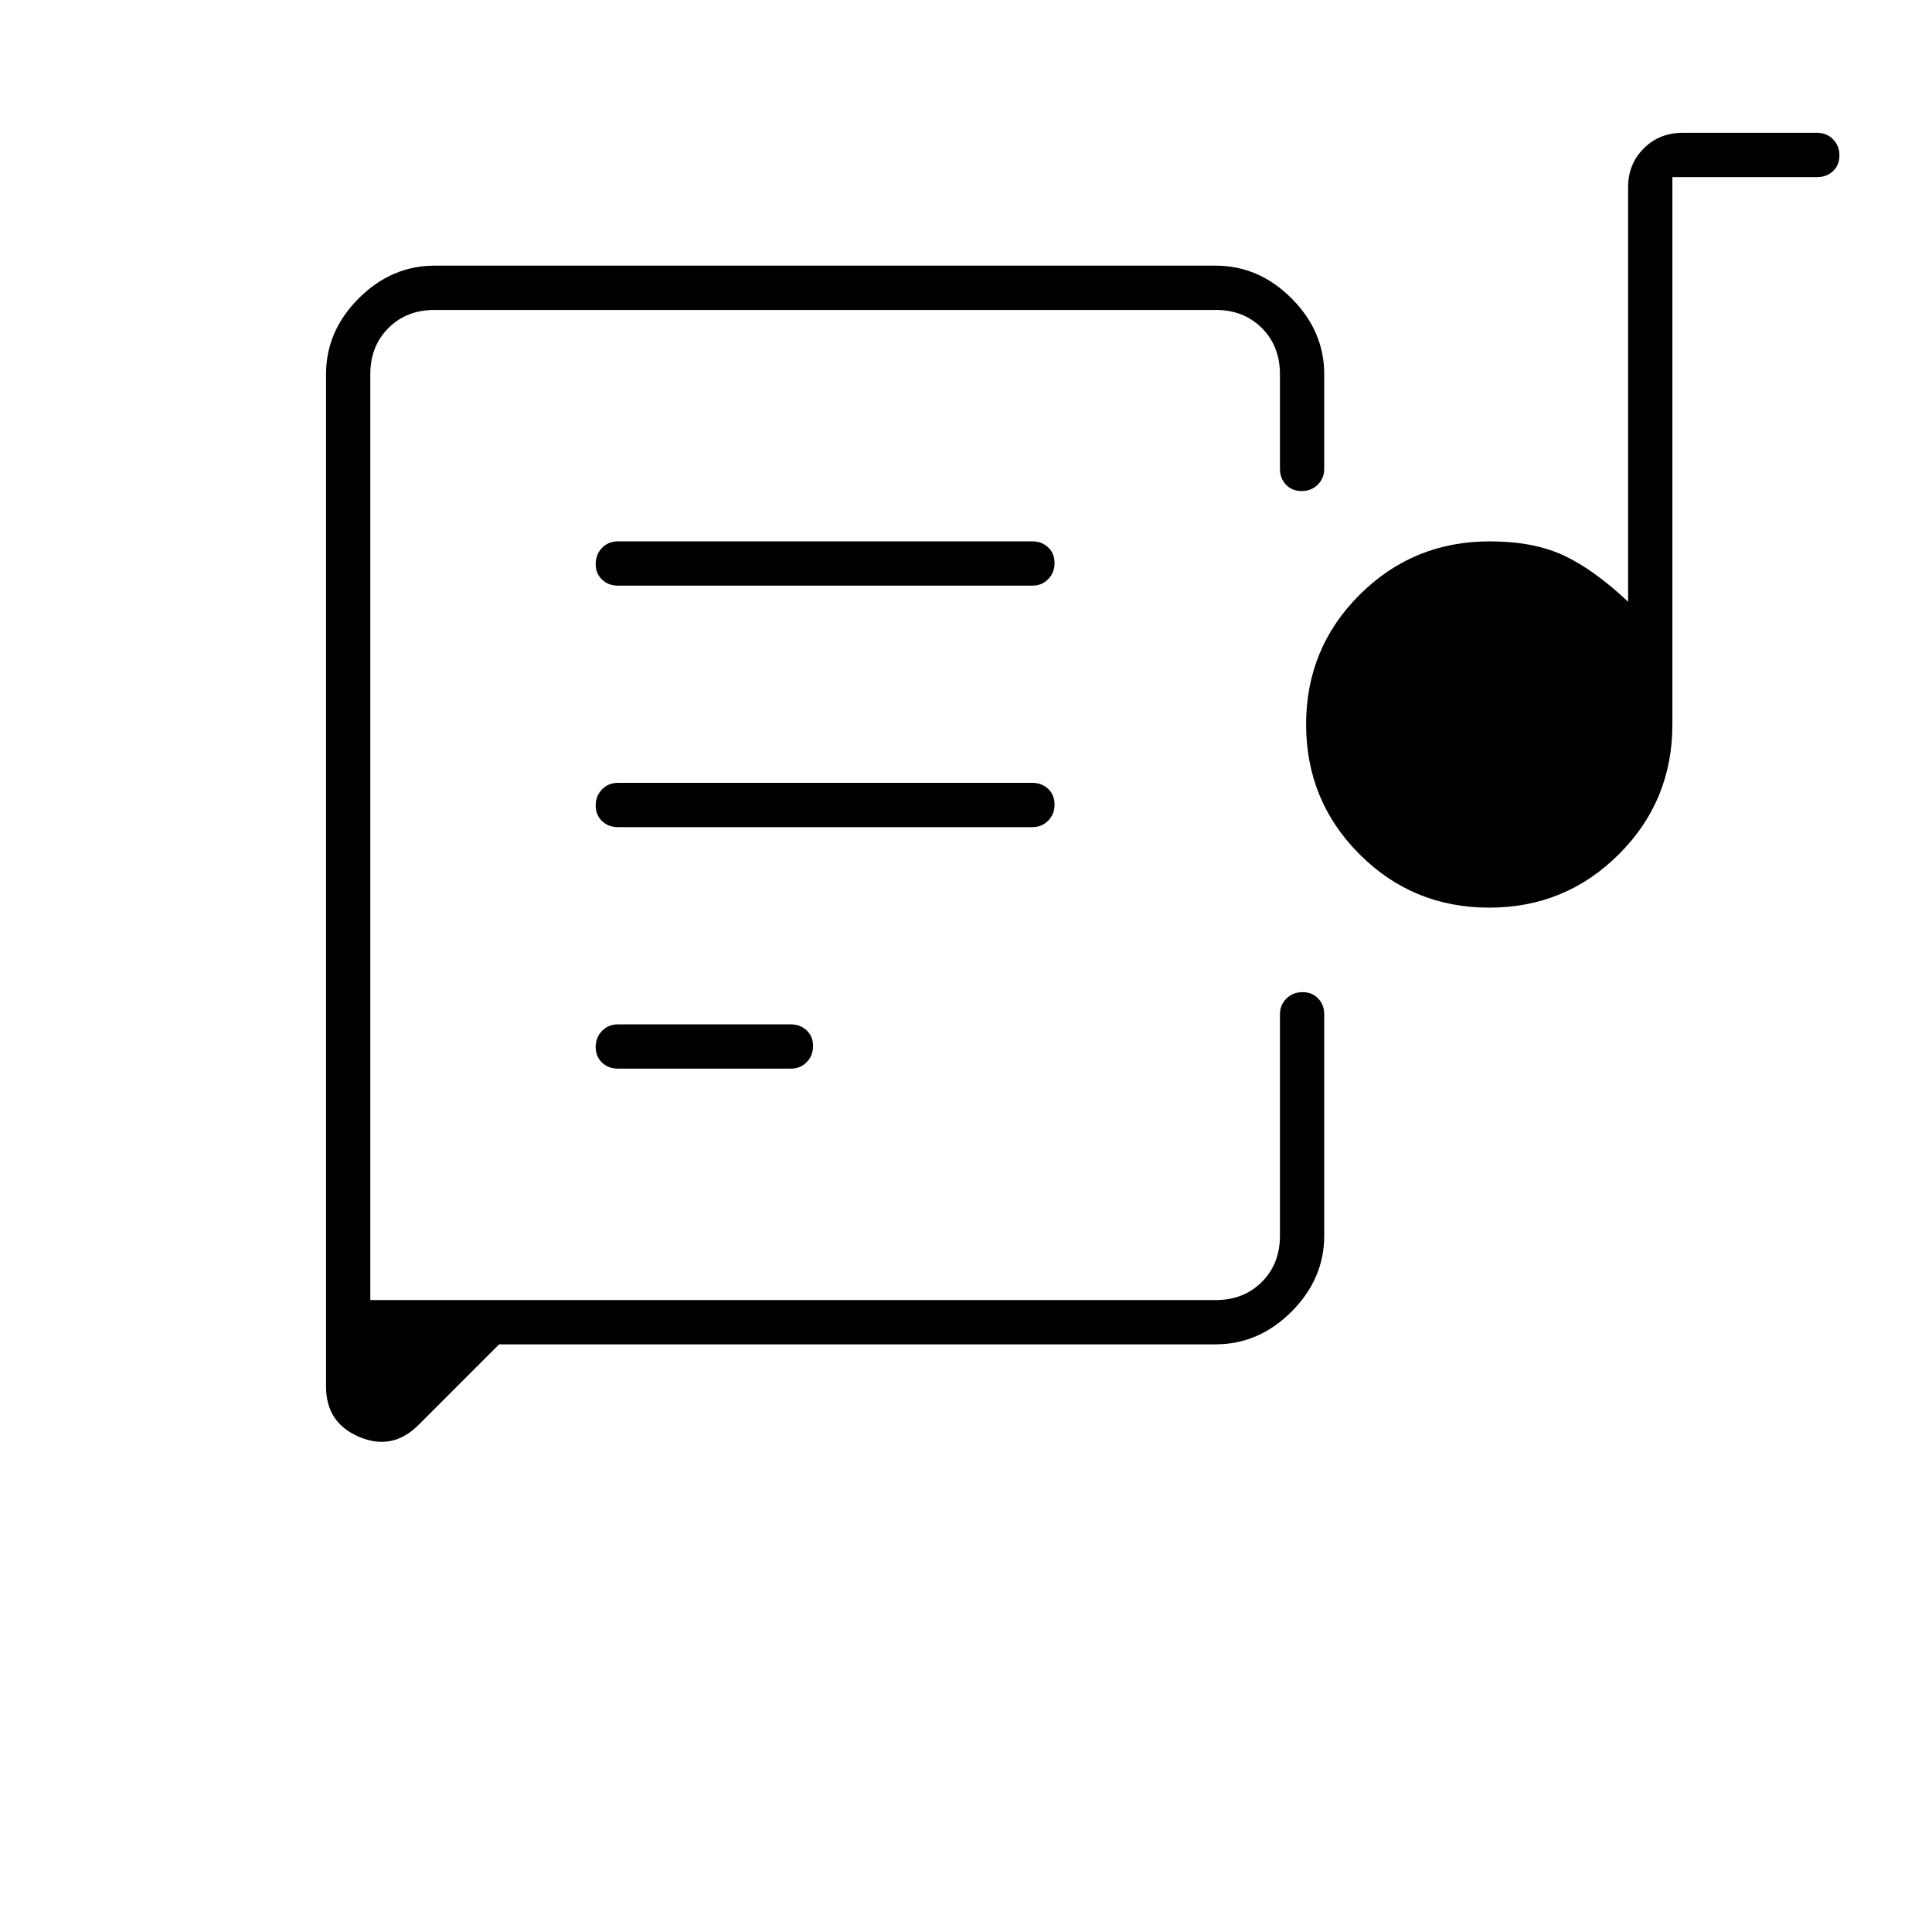
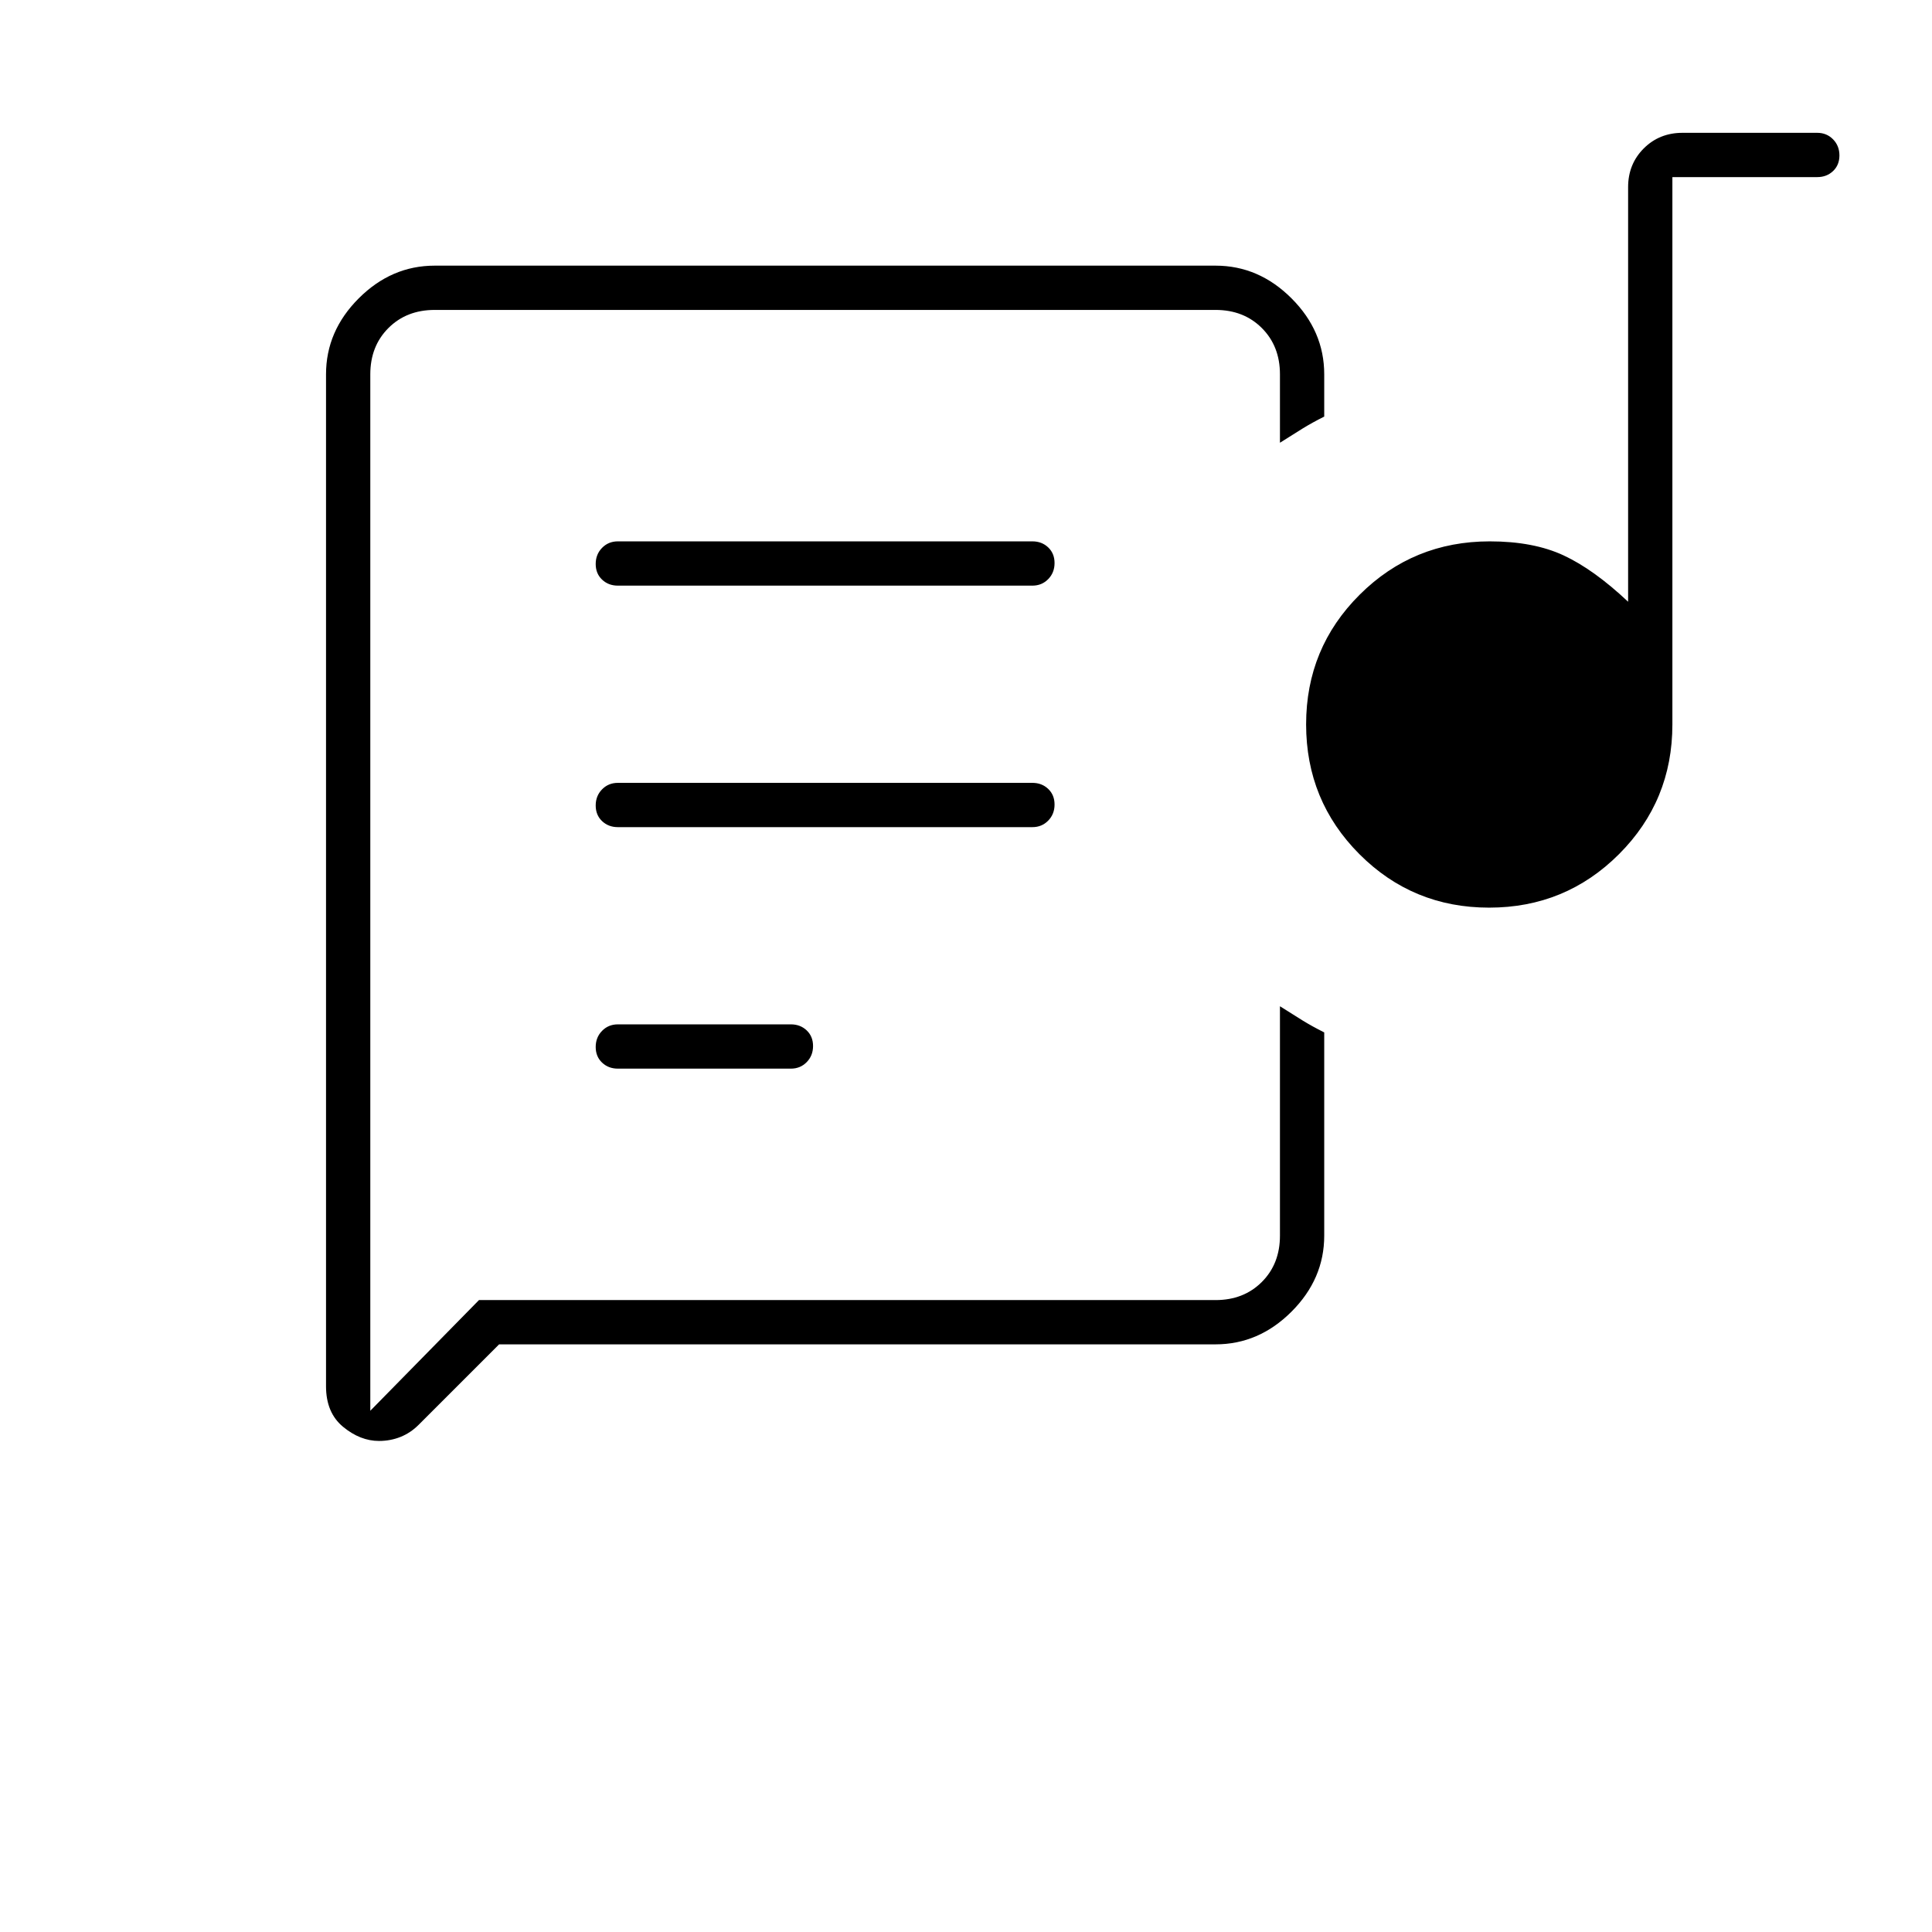
<svg xmlns="http://www.w3.org/2000/svg" width="48" height="48" viewBox="0 -960 960 960">
-   <path d="M184-314v-492 492Zm420 22H248l-40 40q-13 13-29.5 6T162-271v-503q0-21.5 16.25-37.75T216-828h388q21.5 0 37.75 16.25T658-774v47q0 4.67-3.23 7.84-3.23 3.16-8 3.16t-7.77-3.16q-3-3.17-3-7.84v-47q0-14-9-23t-23-9H216q-14 0-23 9t-9 23v460h420q14 0 23-9t9-23v-110q0-4.68 3.23-7.84t8-3.16q4.77 0 7.77 3.16t3 7.84v110q0 21.5-16.25 37.75T604-292ZM307-429h86q4.68 0 7.84-3.23t3.16-8q0-4.77-3.16-7.77t-7.84-3h-86q-4.68 0-7.84 3.23t-3.16 8q0 4.77 3.16 7.77t7.84 3Zm432.94-80q-37.94 0-64.44-26.56t-26.5-64.5q0-37.94 26.62-64.44 26.61-26.5 64.63-26.5 21.75 0 36.75 7t32 23v-206q0-11.47 7.76-19.24Q824.53-894 836-894h67q4.67 0 7.84 3.23 3.16 3.23 3.16 8t-3.16 7.77q-3.17 3-7.84 3h-72v272q0 37.92-26.56 64.46Q777.88-509 739.94-509ZM307-549h206q4.68 0 7.84-3.23t3.16-8q0-4.77-3.16-7.77t-7.84-3H307q-4.68 0-7.84 3.23t-3.16 8q0 4.77 3.16 7.77t7.84 3Zm0-120h206q4.68 0 7.84-3.23t3.16-8q0-4.77-3.16-7.77t-7.84-3H307q-4.68 0-7.84 3.23t-3.16 8q0 4.77 3.16 7.77t7.84 3Z" />
+   <path d="M307-429h86q4.68 0 7.84-3.23t3.16-8q0-4.77-3.16-7.77t-7.84-3h-86q-4.68 0-7.84 3.23t-3.16 8q0 4.77 3.16 7.77t7.84 3Zm432.94-80q-37.94 0-64.44-26.56t-26.5-64.5q0-37.94 26.62-64.44 26.61-26.5 64.63-26.5 21.75 0 36.75 7t32 23v-206q0-11.47 7.76-19.24Q824.53-894 836-894h67q4.67 0 7.84 3.23 3.16 3.23 3.16 8t-3.16 7.77q-3.17 3-7.84 3h-72v272q0 37.92-26.56 64.46Q777.88-509 739.94-509ZM307-549h206q4.68 0 7.84-3.23t3.16-8q0-4.77-3.16-7.77t-7.84-3H307q-4.68 0-7.84 3.23t-3.16 8q0 4.77 3.16 7.77t7.84 3Zm0-120h206q4.68 0 7.84-3.23t3.16-8q0-4.77-3.16-7.77t-7.84-3H307q-4.68 0-7.84 3.23t-3.16 8q0 4.77 3.16 7.77t7.84 3Zm297 377H248l-40 40q-4 4-9 6t-10.67 2q-9.33 0-17.83-7-8.5-7-8.5-20.15V-774q0-21.5 16.25-37.75T216-828h388q21.5 0 37.75 16.25T658-774v21q-6 3-10.86 6-4.85 3-11.14 7v-34q0-14-9-23t-23-9H216q-14 0-23 9t-9 23v515l54-55h366q14 0 23-9t9-23v-114q6.29 4 11.14 7 4.86 3 10.86 6v101q0 21.5-16.25 37.75T604-292Zm-420-22v-492 492Z" />
</svg>
